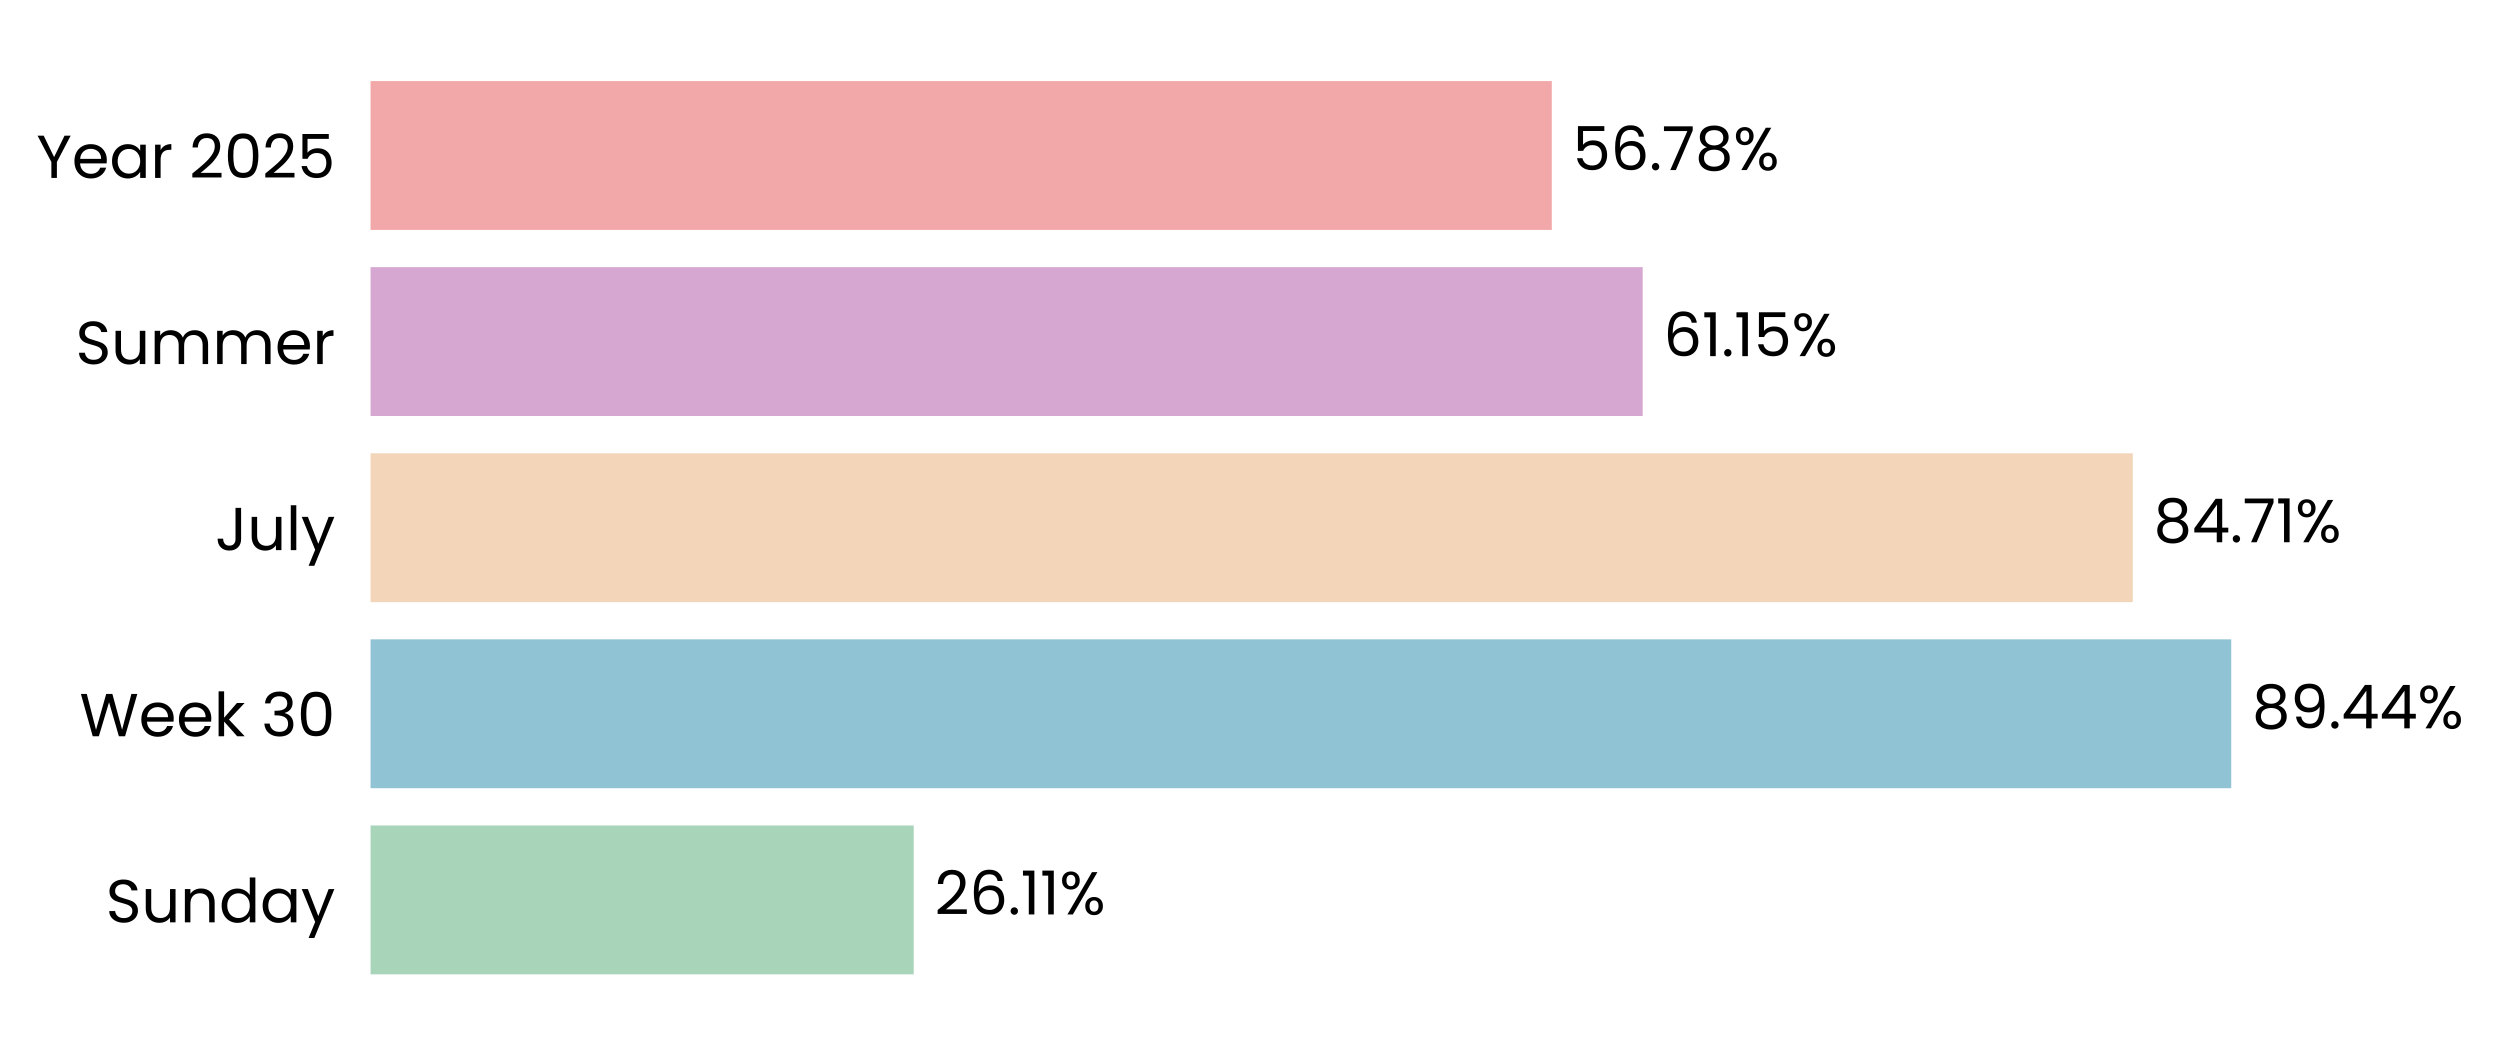
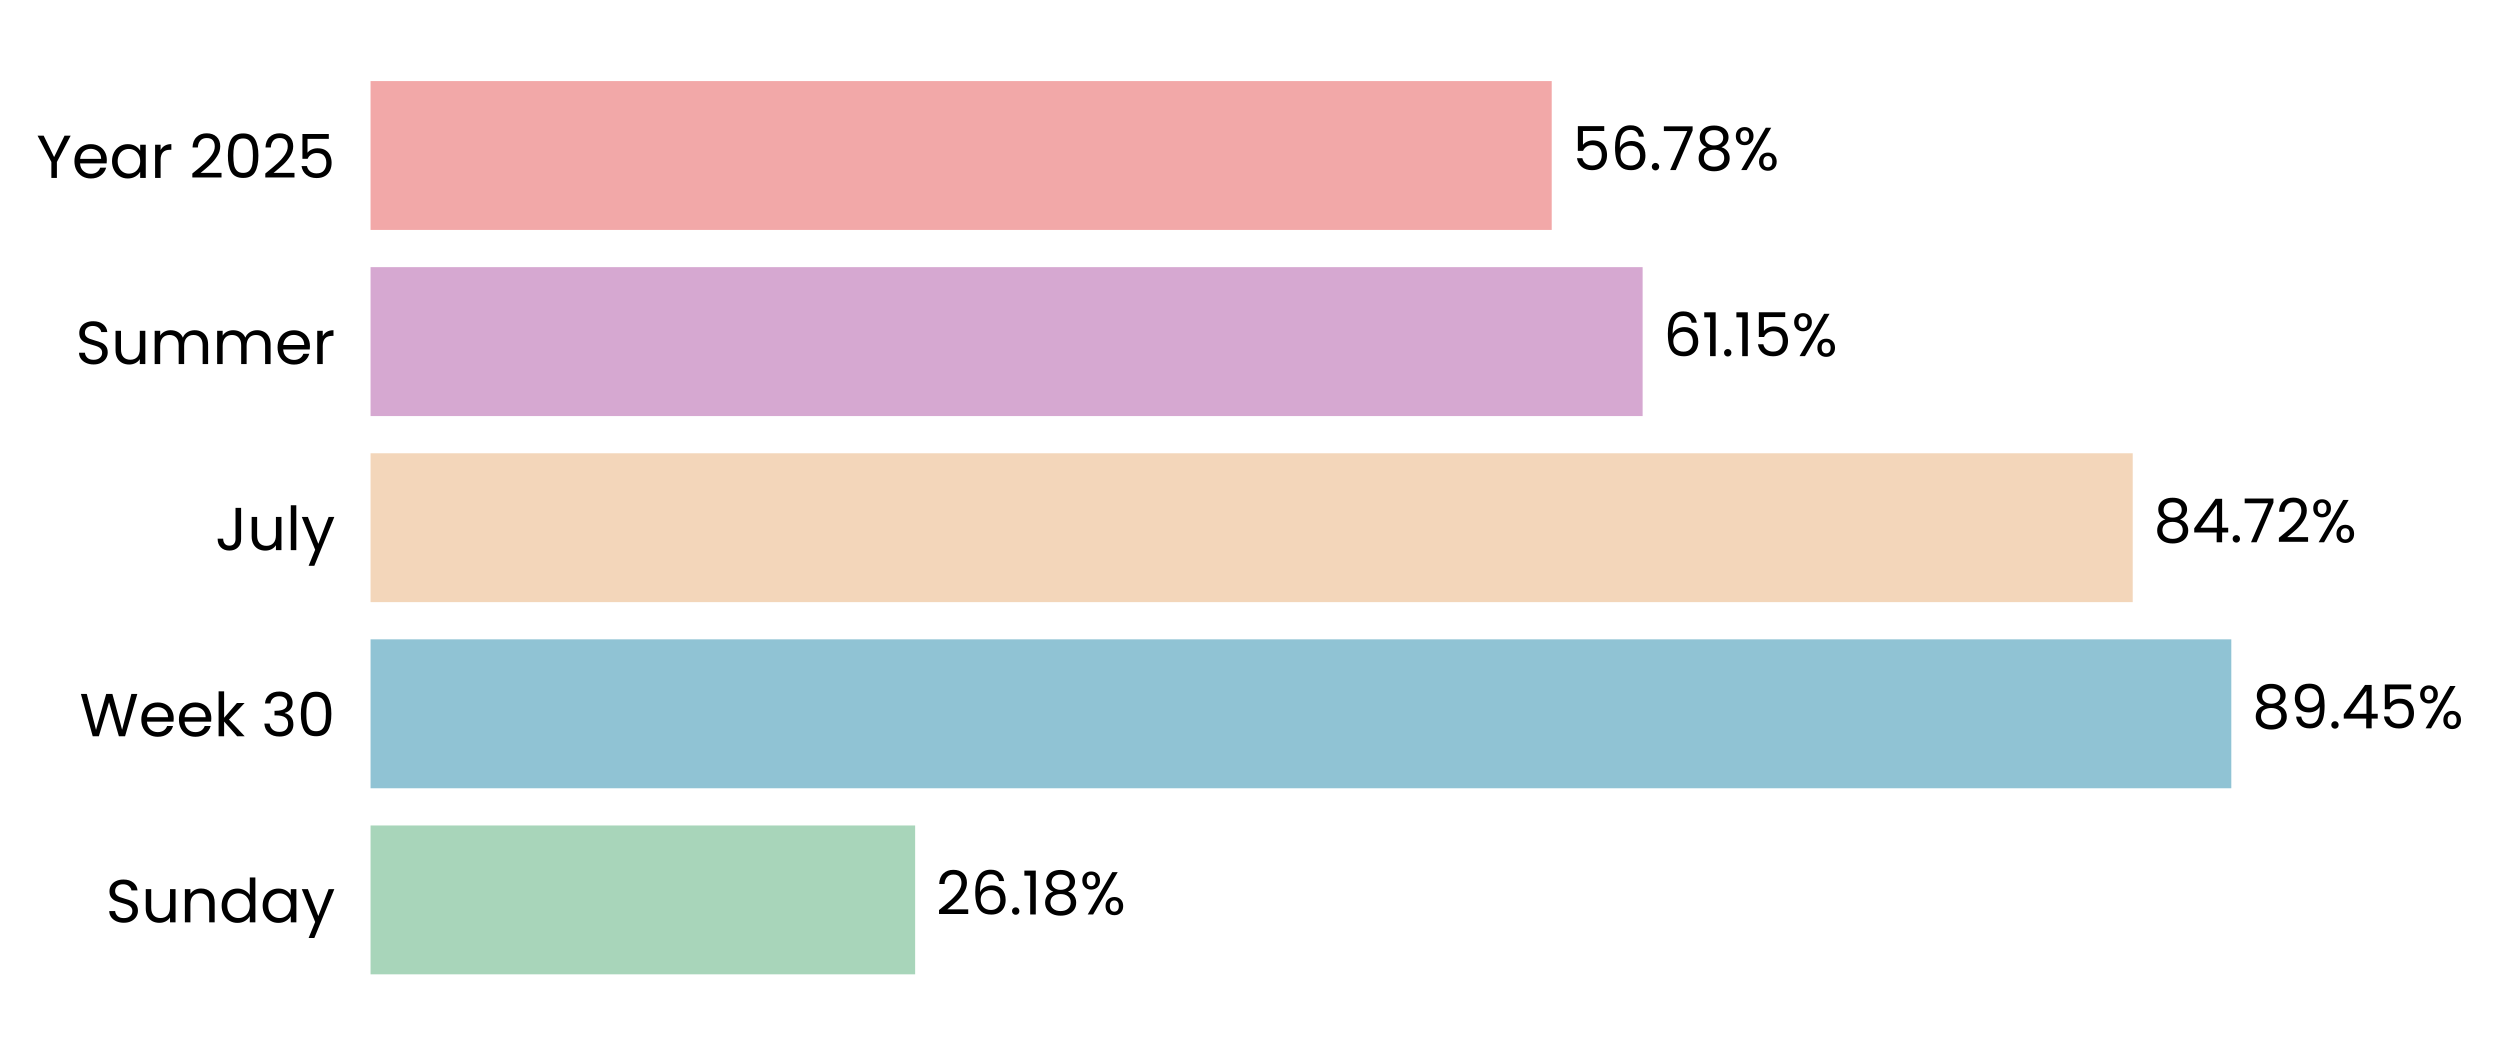
- <svg xmlns="http://www.w3.org/2000/svg" xmlns:xlink="http://www.w3.org/1999/xlink" width="494.606pt" height="208.8pt" viewBox="0 0 494.606 208.8" version="1.1">
+ <svg xmlns="http://www.w3.org/2000/svg" xmlns:xlink="http://www.w3.org/1999/xlink" width="494.598pt" height="208.8pt" viewBox="0 0 494.598 208.8" version="1.1">
  <defs>
    <style type="text/css">*{stroke-linejoin: round; stroke-linecap: butt}</style>
  </defs>
  <g id="figure_1">
    <g id="patch_1">
-       <path d="M 0 208.8  L 494.606 208.8  L 494.606 0  L 0 0  L 0 208.8  z " style="fill: none" />
+       <path d="M 0 208.8  L 494.598 208.8  L 494.598 0  L 0 0  L 0 208.8  z " style="fill: none" />
    </g>
    <g id="axes_1">
      <g id="patch_2">
-         <path d="M 73.311 201.6  L 484.875 201.6  L 484.875 7.2  L 73.311 7.2  L 73.311 201.6  z " style="fill: none" />
+         <path d="M 73.311 201.6  L 484.837 201.6  L 484.837 7.2  L 73.311 7.2  L 73.311 201.6  z " style="fill: none" />
      </g>
      <g id="patch_3">
-         <path d="M 73.311 192.764  L 180.775 192.764  L 180.775 163.309  L 73.311 163.309  z " clip-path="url(#pe7707dde9a)" style="fill: #a8d5ba" />
+         <path d="M 73.311 192.764  L 181.051 192.764  L 181.051 163.309  L 73.311 163.309  z " clip-path="url(#p2a567e27ff)" style="fill: #a8d5ba" />
      </g>
      <g id="patch_4">
-         <path d="M 73.311 155.945  L 441.432 155.945  L 441.432 126.491  L 73.311 126.491  z " clip-path="url(#pe7707dde9a)" style="fill: #90c3d4" />
+         <path d="M 73.311 155.945  L 441.439 155.945  L 441.439 126.491  L 73.311 126.491  z " clip-path="url(#p2a567e27ff)" style="fill: #90c3d4" />
      </g>
      <g id="patch_5">
-         <path d="M 73.311 119.127  L 421.961 119.127  L 421.961 89.673  L 73.311 89.673  z " clip-path="url(#pe7707dde9a)" style="fill: #f3d6ba" />
+         <path d="M 73.311 119.127  L 421.937 119.127  L 421.937 89.673  L 73.311 89.673  z " clip-path="url(#p2a567e27ff)" style="fill: #f3d6ba" />
      </g>
      <g id="patch_6">
-         <path d="M 73.311 82.309  L 324.997 82.309  L 324.997 52.855  L 73.311 52.855  z " clip-path="url(#pe7707dde9a)" style="fill: #d6a8d1" />
+         <path d="M 73.311 82.309  L 324.976 82.309  L 324.976 52.855  L 73.311 52.855  z " clip-path="url(#p2a567e27ff)" style="fill: #d6a8d1" />
      </g>
      <g id="patch_7">
-         <path d="M 73.311 45.491  L 307.013 45.491  L 307.013 16.036  L 73.311 16.036  z " clip-path="url(#pe7707dde9a)" style="fill: #f2a8a8" />
+         <path d="M 73.311 45.491  L 306.992 45.491  L 306.992 16.036  L 73.311 16.036  z " clip-path="url(#p2a567e27ff)" style="fill: #f2a8a8" />
      </g>
      <g id="matplotlib.axis_1">
        <g id="ytick_1">
          <g id="text_1">
            <g transform="translate(20.92875 182.4764) scale(0.12 -0.12)">
              <defs>
                <path id="Poppins-Regular-53" d="M 1907 -45  Q 1466 -45 1117 112  Q 768 269 569 547  Q 371 826 365 1190  L 986 1190  Q 1018 877 1245 662  Q 1472 448 1907 448  Q 2323 448 2563 656  Q 2803 864 2803 1190  Q 2803 1446 2662 1606  Q 2522 1766 2310 1849  Q 2099 1933 1741 2029  Q 1299 2144 1033 2259  Q 768 2374 579 2620  Q 390 2867 390 3283  Q 390 3648 576 3929  Q 762 4211 1098 4364  Q 1434 4518 1869 4518  Q 2496 4518 2896 4204  Q 3296 3891 3347 3373  L 2707 3373  Q 2675 3629 2438 3824  Q 2202 4019 1811 4019  Q 1446 4019 1216 3830  Q 986 3642 986 3302  Q 986 3059 1123 2905  Q 1261 2752 1462 2672  Q 1664 2592 2029 2490  Q 2470 2368 2739 2249  Q 3008 2131 3200 1884  Q 3392 1638 3392 1216  Q 3392 890 3219 602  Q 3046 314 2707 134  Q 2368 -45 1907 -45  z " transform="scale(0.015625)" />
                <path id="Poppins-Regular-75" d="M 3603 3507  L 3603 0  L 3021 0  L 3021 518  Q 2854 250 2556 99  Q 2259 -51 1901 -51  Q 1491 -51 1164 118  Q 838 288 649 627  Q 461 966 461 1453  L 461 3507  L 1037 3507  L 1037 1530  Q 1037 1011 1299 732  Q 1562 454 2016 454  Q 2483 454 2752 742  Q 3021 1030 3021 1581  L 3021 3507  L 3603 3507  z " transform="scale(0.015625)" />
                <path id="Poppins-Regular-6e" d="M 2202 3571  Q 2842 3571 3238 3184  Q 3635 2797 3635 2067  L 3635 0  L 3059 0  L 3059 1984  Q 3059 2509 2796 2787  Q 2534 3066 2080 3066  Q 1619 3066 1347 2778  Q 1075 2490 1075 1939  L 1075 0  L 493 0  L 493 3507  L 1075 3507  L 1075 3008  Q 1248 3277 1545 3424  Q 1843 3571 2202 3571  z " transform="scale(0.015625)" />
                <path id="Poppins-Regular-64" d="M 275 1766  Q 275 2304 492 2710  Q 710 3117 1091 3341  Q 1472 3565 1946 3565  Q 2355 3565 2707 3376  Q 3059 3187 3245 2880  L 3245 4736  L 3834 4736  L 3834 0  L 3245 0  L 3245 659  Q 3072 346 2733 144  Q 2394 -58 1939 -58  Q 1472 -58 1091 172  Q 710 403 492 819  Q 275 1235 275 1766  z M 3245 1760  Q 3245 2157 3085 2451  Q 2925 2746 2653 2902  Q 2381 3059 2054 3059  Q 1728 3059 1459 2905  Q 1190 2752 1030 2457  Q 870 2163 870 1766  Q 870 1363 1030 1065  Q 1190 768 1459 611  Q 1728 454 2054 454  Q 2381 454 2653 611  Q 2925 768 3085 1065  Q 3245 1363 3245 1760  z " transform="scale(0.015625)" />
                <path id="Poppins-Regular-61" d="M 275 1766  Q 275 2304 492 2710  Q 710 3117 1091 3341  Q 1472 3565 1939 3565  Q 2400 3565 2739 3366  Q 3078 3168 3245 2867  L 3245 3507  L 3834 3507  L 3834 0  L 3245 0  L 3245 653  Q 3072 346 2729 144  Q 2387 -58 1933 -58  Q 1466 -58 1088 172  Q 710 403 492 819  Q 275 1235 275 1766  z M 3245 1760  Q 3245 2157 3085 2451  Q 2925 2746 2653 2902  Q 2381 3059 2054 3059  Q 1728 3059 1459 2905  Q 1190 2752 1030 2457  Q 870 2163 870 1766  Q 870 1363 1030 1065  Q 1190 768 1459 611  Q 1728 454 2054 454  Q 2381 454 2653 611  Q 2925 768 3085 1065  Q 3245 1363 3245 1760  z " transform="scale(0.015625)" />
                <path id="Poppins-Regular-79" d="M 3514 3507  L 1402 -1651  L 800 -1651  L 1491 38  L 77 3507  L 723 3507  L 1824 666  L 2912 3507  L 3514 3507  z " transform="scale(0.015625)" />
              </defs>
              <use xlink:href="#Poppins-Regular-53" />
              <use xlink:href="#Poppins-Regular-75" transform="translate(58.7 0)" />
              <use xlink:href="#Poppins-Regular-6e" transform="translate(122.7 0)" />
              <use xlink:href="#Poppins-Regular-64" transform="translate(186.7 0)" />
              <use xlink:href="#Poppins-Regular-61" transform="translate(254.3 0)" />
              <use xlink:href="#Poppins-Regular-79" transform="translate(321.8999 0)" />
            </g>
          </g>
        </g>
        <g id="ytick_2">
          <g id="text_2">
            <g transform="translate(15.73125 145.6582) scale(0.12 -0.12)">
              <defs>
                <path id="Poppins-Regular-57" d="M 6099 4461  L 4806 0  L 4154 0  L 3117 3590  L 2042 0  L 1395 -6  L 147 4461  L 768 4461  L 1741 678  L 2816 4461  L 3469 4461  L 4493 691  L 5472 4461  L 6099 4461  z " transform="scale(0.015625)" />
                <path id="Poppins-Regular-65" d="M 3693 1888  Q 3693 1722 3674 1536  L 870 1536  Q 902 1018 1225 726  Q 1549 435 2010 435  Q 2387 435 2640 611  Q 2893 787 2995 1082  L 3622 1082  Q 3482 576 3059 259  Q 2637 -58 2010 -58  Q 1510 -58 1116 166  Q 723 390 499 803  Q 275 1216 275 1760  Q 275 2304 492 2713  Q 710 3123 1104 3344  Q 1498 3565 2010 3565  Q 2509 3565 2893 3347  Q 3277 3130 3485 2749  Q 3693 2368 3693 1888  z M 3091 2010  Q 3091 2342 2944 2582  Q 2797 2822 2544 2947  Q 2291 3072 1984 3072  Q 1542 3072 1232 2790  Q 922 2509 877 2010  L 3091 2010  z " transform="scale(0.015625)" />
                <path id="Poppins-Regular-6b" d="M 2451 0  L 1075 1549  L 1075 0  L 493 0  L 493 4736  L 1075 4736  L 1075 1952  L 2426 3507  L 3238 3507  L 1587 1760  L 3245 0  L 2451 0  z " transform="scale(0.015625)" />
                <path id="Poppins-Regular-20" transform="scale(0.015625)" />
                <path id="Poppins-Regular-33" d="M 384 3462  Q 429 4051 838 4384  Q 1248 4717 1901 4717  Q 2336 4717 2653 4560  Q 2970 4403 3133 4134  Q 3296 3866 3296 3526  Q 3296 3130 3069 2842  Q 2842 2554 2477 2470  L 2477 2438  Q 2893 2336 3136 2035  Q 3379 1734 3379 1248  Q 3379 883 3212 592  Q 3046 301 2713 134  Q 2381 -32 1914 -32  Q 1235 -32 800 323  Q 365 678 314 1331  L 877 1331  Q 922 947 1190 704  Q 1459 461 1907 461  Q 2355 461 2588 694  Q 2822 928 2822 1299  Q 2822 1779 2502 1990  Q 2182 2202 1536 2202  L 1389 2202  L 1389 2688  L 1542 2688  Q 2131 2694 2432 2883  Q 2733 3072 2733 3469  Q 2733 3808 2512 4013  Q 2291 4218 1882 4218  Q 1485 4218 1241 4013  Q 998 3808 954 3462  L 384 3462  z " transform="scale(0.015625)" />
                <path id="Poppins-Regular-30" d="M 397 2362  Q 397 3462 755 4080  Q 1114 4698 2010 4698  Q 2899 4698 3257 4080  Q 3616 3462 3616 2362  Q 3616 1242 3257 621  Q 2899 0 2010 0  Q 1114 0 755 621  Q 397 1242 397 2362  z M 3040 2362  Q 3040 2918 2966 3305  Q 2893 3693 2665 3929  Q 2438 4166 2010 4166  Q 1574 4166 1347 3929  Q 1120 3693 1046 3305  Q 973 2918 973 2362  Q 973 1786 1046 1395  Q 1120 1005 1347 768  Q 1574 531 2010 531  Q 2438 531 2665 768  Q 2893 1005 2966 1395  Q 3040 1786 3040 2362  z " transform="scale(0.015625)" />
              </defs>
              <use xlink:href="#Poppins-Regular-57" />
              <use xlink:href="#Poppins-Regular-65" transform="translate(97.59999 0)" />
              <use xlink:href="#Poppins-Regular-65" transform="translate(159.6 0)" />
              <use xlink:href="#Poppins-Regular-6b" transform="translate(221.6 0)" />
              <use xlink:href="#Poppins-Regular-20" transform="translate(273.0999 0)" />
              <use xlink:href="#Poppins-Regular-33" transform="translate(299.7999 0)" />
              <use xlink:href="#Poppins-Regular-30" transform="translate(358.6999 0)" />
            </g>
          </g>
        </g>
        <g id="ytick_3">
          <g id="text_3">
            <g transform="translate(42.56437 108.84) scale(0.12 -0.12)">
              <defs>
                <path id="Poppins-Regular-4a" d="M 2739 4461  L 2739 1165  Q 2739 614 2400 284  Q 2061 -45 1504 -45  Q 941 -45 601 291  Q 262 627 262 1210  L 845 1210  Q 851 883 1014 678  Q 1178 474 1504 474  Q 1830 474 1990 669  Q 2150 864 2150 1165  L 2150 4461  L 2739 4461  z " transform="scale(0.015625)" />
                <path id="Poppins-Regular-6c" d="M 1075 4736  L 1075 0  L 493 0  L 493 4736  L 1075 4736  z " transform="scale(0.015625)" />
              </defs>
              <use xlink:href="#Poppins-Regular-4a" />
              <use xlink:href="#Poppins-Regular-75" transform="translate(52.99999 0)" />
              <use xlink:href="#Poppins-Regular-6c" transform="translate(117 0)" />
              <use xlink:href="#Poppins-Regular-79" transform="translate(141.6 0)" />
            </g>
          </g>
        </g>
        <g id="ytick_4">
          <g id="text_4">
            <g transform="translate(14.95125 72.02182) scale(0.12 -0.12)">
              <defs>
                <path id="Poppins-Regular-6d" d="M 4710 3571  Q 5120 3571 5440 3401  Q 5760 3232 5945 2893  Q 6131 2554 6131 2067  L 6131 0  L 5555 0  L 5555 1984  Q 5555 2509 5296 2787  Q 5037 3066 4595 3066  Q 4141 3066 3872 2774  Q 3603 2483 3603 1933  L 3603 0  L 3027 0  L 3027 1984  Q 3027 2509 2768 2787  Q 2509 3066 2067 3066  Q 1613 3066 1344 2774  Q 1075 2483 1075 1933  L 1075 0  L 493 0  L 493 3507  L 1075 3507  L 1075 3002  Q 1248 3277 1539 3424  Q 1830 3571 2182 3571  Q 2624 3571 2963 3372  Q 3302 3174 3469 2790  Q 3616 3162 3955 3366  Q 4294 3571 4710 3571  z " transform="scale(0.015625)" />
                <path id="Poppins-Regular-72" d="M 1075 2938  Q 1229 3238 1513 3404  Q 1798 3571 2208 3571  L 2208 2970  L 2054 2970  Q 1075 2970 1075 1907  L 1075 0  L 493 0  L 493 3507  L 1075 3507  L 1075 2938  z " transform="scale(0.015625)" />
              </defs>
              <use xlink:href="#Poppins-Regular-53" />
              <use xlink:href="#Poppins-Regular-75" transform="translate(58.7 0)" />
              <use xlink:href="#Poppins-Regular-6d" transform="translate(122.7 0)" />
              <use xlink:href="#Poppins-Regular-6d" transform="translate(225.7 0)" />
              <use xlink:href="#Poppins-Regular-65" transform="translate(328.7 0)" />
              <use xlink:href="#Poppins-Regular-72" transform="translate(390.6999 0)" />
            </g>
          </g>
        </g>
        <g id="ytick_5">
          <g id="text_5">
            <g transform="translate(7.2 35.20364) scale(0.12 -0.12)">
              <defs>
                <path id="Poppins-Regular-59" d="M 3616 4461  L 2163 1683  L 2163 0  L 1581 0  L 1581 1683  L 122 4461  L 768 4461  L 1869 2202  L 2970 4461  L 3616 4461  z " transform="scale(0.015625)" />
                <path id="Poppins-Regular-32" d="M 326 467  Q 1139 1120 1600 1539  Q 2061 1958 2377 2416  Q 2694 2874 2694 3315  Q 2694 3731 2492 3971  Q 2291 4211 1843 4211  Q 1408 4211 1168 3939  Q 928 3667 909 3213  L 346 3213  Q 371 3930 780 4320  Q 1190 4710 1837 4710  Q 2496 4710 2883 4345  Q 3270 3981 3270 3341  Q 3270 2810 2953 2307  Q 2637 1805 2233 1424  Q 1830 1043 1203 538  L 3405 538  L 3405 51  L 326 51  L 326 467  z " transform="scale(0.015625)" />
                <path id="Poppins-Regular-35" d="M 3347 4122  L 1101 4122  L 1101 2662  Q 1248 2867 1536 2998  Q 1824 3130 2157 3130  Q 2688 3130 3021 2909  Q 3354 2688 3498 2339  Q 3642 1990 3642 1600  Q 3642 1139 3469 774  Q 3296 410 2941 198  Q 2586 -13 2061 -13  Q 1389 -13 973 332  Q 557 678 467 1254  L 1037 1254  Q 1120 890 1389 685  Q 1658 480 2067 480  Q 2573 480 2829 784  Q 3085 1088 3085 1587  Q 3085 2086 2829 2358  Q 2573 2630 2074 2630  Q 1734 2630 1481 2467  Q 1229 2304 1114 2022  L 563 2022  L 563 4634  L 3347 4634  L 3347 4122  z " transform="scale(0.015625)" />
              </defs>
              <use xlink:href="#Poppins-Regular-59" />
              <use xlink:href="#Poppins-Regular-65" transform="translate(58.39999 0)" />
              <use xlink:href="#Poppins-Regular-61" transform="translate(120.4 0)" />
              <use xlink:href="#Poppins-Regular-72" transform="translate(188 0)" />
              <use xlink:href="#Poppins-Regular-20" transform="translate(225.3 0)" />
              <use xlink:href="#Poppins-Regular-32" transform="translate(252 0)" />
              <use xlink:href="#Poppins-Regular-30" transform="translate(309.4999 0)" />
              <use xlink:href="#Poppins-Regular-32" transform="translate(372.2999 0)" />
              <use xlink:href="#Poppins-Regular-35" transform="translate(429.7999 0)" />
            </g>
          </g>
        </g>
      </g>
      <g id="text_6">
-         <g transform="translate(184.8908 180.9164) scale(0.12 -0.12)">
+         <g transform="translate(185.1661 180.9164) scale(0.12 -0.12)">
          <defs>
            <path id="Poppins-Regular-36" d="M 2976 3526  Q 2835 4237 2099 4237  Q 1530 4237 1248 3798  Q 966 3360 973 2355  Q 1120 2688 1462 2877  Q 1805 3066 2227 3066  Q 2886 3066 3280 2656  Q 3674 2246 3674 1523  Q 3674 1088 3504 742  Q 3334 397 2992 192  Q 2650 -13 2163 -13  Q 1504 -13 1133 281  Q 762 576 614 1094  Q 467 1613 467 2374  Q 467 4723 2106 4723  Q 2733 4723 3091 4384  Q 3450 4045 3514 3526  L 2976 3526  z M 2106 2573  Q 1830 2573 1587 2461  Q 1344 2349 1193 2121  Q 1043 1894 1043 1568  Q 1043 1082 1324 778  Q 1606 474 2131 474  Q 2579 474 2844 752  Q 3110 1030 3110 1504  Q 3110 2003 2854 2288  Q 2598 2573 2106 2573  z " transform="scale(0.015625)" />
            <path id="Poppins-Regular-2e" d="M 678 -38  Q 512 -38 397 77  Q 282 192 282 358  Q 282 525 397 640  Q 512 755 678 755  Q 838 755 950 640  Q 1062 525 1062 358  Q 1062 192 950 77  Q 838 -38 678 -38  z " transform="scale(0.015625)" />
            <path id="Poppins-Regular-31" d="M 243 4096  L 243 4627  L 1446 4627  L 1446 0  L 858 0  L 858 4096  L 243 4096  z " transform="scale(0.015625)" />
+             <path id="Poppins-Regular-38" d="M 1242 2406  Q 883 2547 691 2816  Q 499 3085 499 3469  Q 499 3814 672 4092  Q 845 4371 1187 4534  Q 1530 4698 2016 4698  Q 2502 4698 2844 4534  Q 3187 4371 3363 4092  Q 3539 3814 3539 3469  Q 3539 3098 3340 2819  Q 3142 2541 2797 2406  Q 3194 2285 3427 1981  Q 3661 1677 3661 1248  Q 3661 832 3456 521  Q 3251 211 2876 41  Q 2502 -128 2016 -128  Q 1530 -128 1162 41  Q 794 211 589 521  Q 384 832 384 1248  Q 384 1677 614 1984  Q 845 2291 1242 2406  z M 2976 3398  Q 2976 3789 2720 4000  Q 2464 4211 2016 4211  Q 1574 4211 1318 4000  Q 1062 3789 1062 3392  Q 1062 3034 1328 2816  Q 1594 2598 2016 2598  Q 2445 2598 2710 2819  Q 2976 3040 2976 3398  z M 2016 2150  Q 1542 2150 1241 1929  Q 941 1709 941 1267  Q 941 858 1232 608  Q 1523 358 2016 358  Q 2509 358 2797 608  Q 3085 858 3085 1267  Q 3085 1696 2790 1923  Q 2496 2150 2016 2150  z " transform="scale(0.015625)" />
            <path id="Poppins-Regular-25" d="M 269 3584  Q 269 4019 531 4278  Q 794 4538 1203 4538  Q 1613 4538 1875 4278  Q 2138 4019 2138 3584  Q 2138 3142 1875 2883  Q 1613 2624 1203 2624  Q 794 2624 531 2883  Q 269 3142 269 3584  z M 4006 4467  L 1414 0  L 838 0  L 3430 4467  L 4006 4467  z M 1203 4179  Q 986 4179 861 4028  Q 736 3878 736 3584  Q 736 3290 861 3136  Q 986 2982 1203 2982  Q 1421 2982 1549 3139  Q 1677 3296 1677 3584  Q 1677 3878 1549 4028  Q 1421 4179 1203 4179  z M 2720 883  Q 2720 1325 2982 1584  Q 3245 1843 3654 1843  Q 4064 1843 4323 1584  Q 4582 1325 4582 883  Q 4582 448 4323 185  Q 4064 -77 3654 -77  Q 3245 -77 2982 182  Q 2720 442 2720 883  z M 3648 1478  Q 3430 1478 3302 1328  Q 3174 1178 3174 883  Q 3174 595 3302 444  Q 3430 294 3648 294  Q 3866 294 3994 444  Q 4122 595 4122 883  Q 4122 1178 3994 1328  Q 3866 1478 3648 1478  z " transform="scale(0.015625)" />
          </defs>
          <use xlink:href="#Poppins-Regular-32" />
          <use xlink:href="#Poppins-Regular-36" transform="translate(57.49999 0)" />
          <use xlink:href="#Poppins-Regular-2e" transform="translate(121 0)" />
          <use xlink:href="#Poppins-Regular-31" transform="translate(142 0)" />
-           <use xlink:href="#Poppins-Regular-31" transform="translate(173.9999 0)" />
-           <use xlink:href="#Poppins-Regular-25" transform="translate(205.9999 0)" />
+           <use xlink:href="#Poppins-Regular-38" transform="translate(173.9999 0)" />
+           <use xlink:href="#Poppins-Regular-25" transform="translate(237.0999 0)" />
        </g>
      </g>
      <g id="text_7">
-         <g transform="translate(445.548 144.0982) scale(0.12 -0.12)">
+         <g transform="translate(445.5538 144.0982) scale(0.12 -0.12)">
          <defs>
-             <path id="Poppins-Regular-38" d="M 1242 2406  Q 883 2547 691 2816  Q 499 3085 499 3469  Q 499 3814 672 4092  Q 845 4371 1187 4534  Q 1530 4698 2016 4698  Q 2502 4698 2844 4534  Q 3187 4371 3363 4092  Q 3539 3814 3539 3469  Q 3539 3098 3340 2819  Q 3142 2541 2797 2406  Q 3194 2285 3427 1981  Q 3661 1677 3661 1248  Q 3661 832 3456 521  Q 3251 211 2876 41  Q 2502 -128 2016 -128  Q 1530 -128 1162 41  Q 794 211 589 521  Q 384 832 384 1248  Q 384 1677 614 1984  Q 845 2291 1242 2406  z M 2976 3398  Q 2976 3789 2720 4000  Q 2464 4211 2016 4211  Q 1574 4211 1318 4000  Q 1062 3789 1062 3392  Q 1062 3034 1328 2816  Q 1594 2598 2016 2598  Q 2445 2598 2710 2819  Q 2976 3040 2976 3398  z M 2016 2150  Q 1542 2150 1241 1929  Q 941 1709 941 1267  Q 941 858 1232 608  Q 1523 358 2016 358  Q 2509 358 2797 608  Q 3085 858 3085 1267  Q 3085 1696 2790 1923  Q 2496 2150 2016 2150  z " transform="scale(0.015625)" />
            <path id="Poppins-Regular-39" d="M 1146 1242  Q 1210 877 1443 678  Q 1677 480 2074 480  Q 2605 480 2857 896  Q 3110 1312 3098 2298  Q 2963 2010 2649 1846  Q 2336 1683 1952 1683  Q 1523 1683 1187 1859  Q 851 2035 659 2374  Q 467 2714 467 3194  Q 467 3878 864 4297  Q 1261 4717 1990 4717  Q 2886 4717 3248 4134  Q 3610 3552 3610 2400  Q 3610 1594 3466 1069  Q 3322 544 2979 269  Q 2637 -6 2042 -6  Q 1389 -6 1024 346  Q 659 698 608 1242  L 1146 1242  z M 2048 2176  Q 2477 2176 2752 2441  Q 3027 2707 3027 3162  Q 3027 3642 2758 3936  Q 2490 4230 2003 4230  Q 1555 4230 1289 3948  Q 1024 3667 1024 3206  Q 1024 2739 1286 2457  Q 1549 2176 2048 2176  z " transform="scale(0.015625)" />
            <path id="Poppins-Regular-34" d="M 256 1030  L 256 1472  L 2502 4582  L 3200 4582  L 3200 1536  L 3840 1536  L 3840 1030  L 3200 1030  L 3200 0  L 2624 0  L 2624 1030  L 256 1030  z M 2650 3974  L 928 1536  L 2650 1536  L 2650 3974  z " transform="scale(0.015625)" />
          </defs>
          <use xlink:href="#Poppins-Regular-38" />
          <use xlink:href="#Poppins-Regular-39" transform="translate(63.09999 0)" />
          <use xlink:href="#Poppins-Regular-2e" transform="translate(126.1 0)" />
          <use xlink:href="#Poppins-Regular-34" transform="translate(147.1 0)" />
-           <use xlink:href="#Poppins-Regular-34" transform="translate(210 0)" />
-           <use xlink:href="#Poppins-Regular-25" transform="translate(272.8999 0)" />
+           <use xlink:href="#Poppins-Regular-35" transform="translate(210 0)" />
+           <use xlink:href="#Poppins-Regular-25" transform="translate(272.7999 0)" />
        </g>
      </g>
      <g id="text_8">
-         <g transform="translate(426.0762 107.28) scale(0.12 -0.12)">
+         <g transform="translate(426.0522 107.28) scale(0.12 -0.12)">
          <defs>
            <path id="Poppins-Regular-37" d="M 3245 4173  L 1466 0  L 877 0  L 2682 4115  L 211 4115  L 211 4614  L 3245 4614  L 3245 4173  z " transform="scale(0.015625)" />
          </defs>
          <use xlink:href="#Poppins-Regular-38" />
          <use xlink:href="#Poppins-Regular-34" transform="translate(63.09999 0)" />
          <use xlink:href="#Poppins-Regular-2e" transform="translate(126 0)" />
          <use xlink:href="#Poppins-Regular-37" transform="translate(147 0)" />
-           <use xlink:href="#Poppins-Regular-31" transform="translate(201.6 0)" />
-           <use xlink:href="#Poppins-Regular-25" transform="translate(233.5999 0)" />
+           <use xlink:href="#Poppins-Regular-32" transform="translate(201.6 0)" />
+           <use xlink:href="#Poppins-Regular-25" transform="translate(259.0999 0)" />
        </g>
      </g>
      <g id="text_9">
-         <g transform="translate(329.1122 70.46182) scale(0.12 -0.12)">
+         <g transform="translate(329.0912 70.46182) scale(0.12 -0.12)">
          <use xlink:href="#Poppins-Regular-36" />
          <use xlink:href="#Poppins-Regular-31" transform="translate(63.49999 0)" />
          <use xlink:href="#Poppins-Regular-2e" transform="translate(95.49997 0)" />
          <use xlink:href="#Poppins-Regular-31" transform="translate(116.5 0)" />
          <use xlink:href="#Poppins-Regular-35" transform="translate(148.4999 0)" />
          <use xlink:href="#Poppins-Regular-25" transform="translate(211.2999 0)" />
        </g>
      </g>
      <g id="text_10">
-         <g transform="translate(311.1288 33.64364) scale(0.12 -0.12)">
+         <g transform="translate(311.1072 33.64364) scale(0.12 -0.12)">
          <use xlink:href="#Poppins-Regular-35" />
          <use xlink:href="#Poppins-Regular-36" transform="translate(62.79999 0)" />
          <use xlink:href="#Poppins-Regular-2e" transform="translate(126.3 0)" />
          <use xlink:href="#Poppins-Regular-37" transform="translate(147.3 0)" />
          <use xlink:href="#Poppins-Regular-38" transform="translate(201.8999 0)" />
          <use xlink:href="#Poppins-Regular-25" transform="translate(264.9999 0)" />
        </g>
      </g>
    </g>
  </g>
  <defs>
-     <clipPath id="pe7707dde9a">
-       <rect x="73.311" y="7.2" width="411.564" height="194.4" />
+     <clipPath id="p2a567e27ff">
+       <rect x="73.311" y="7.2" width="411.525" height="194.4" />
    </clipPath>
  </defs>
</svg>
